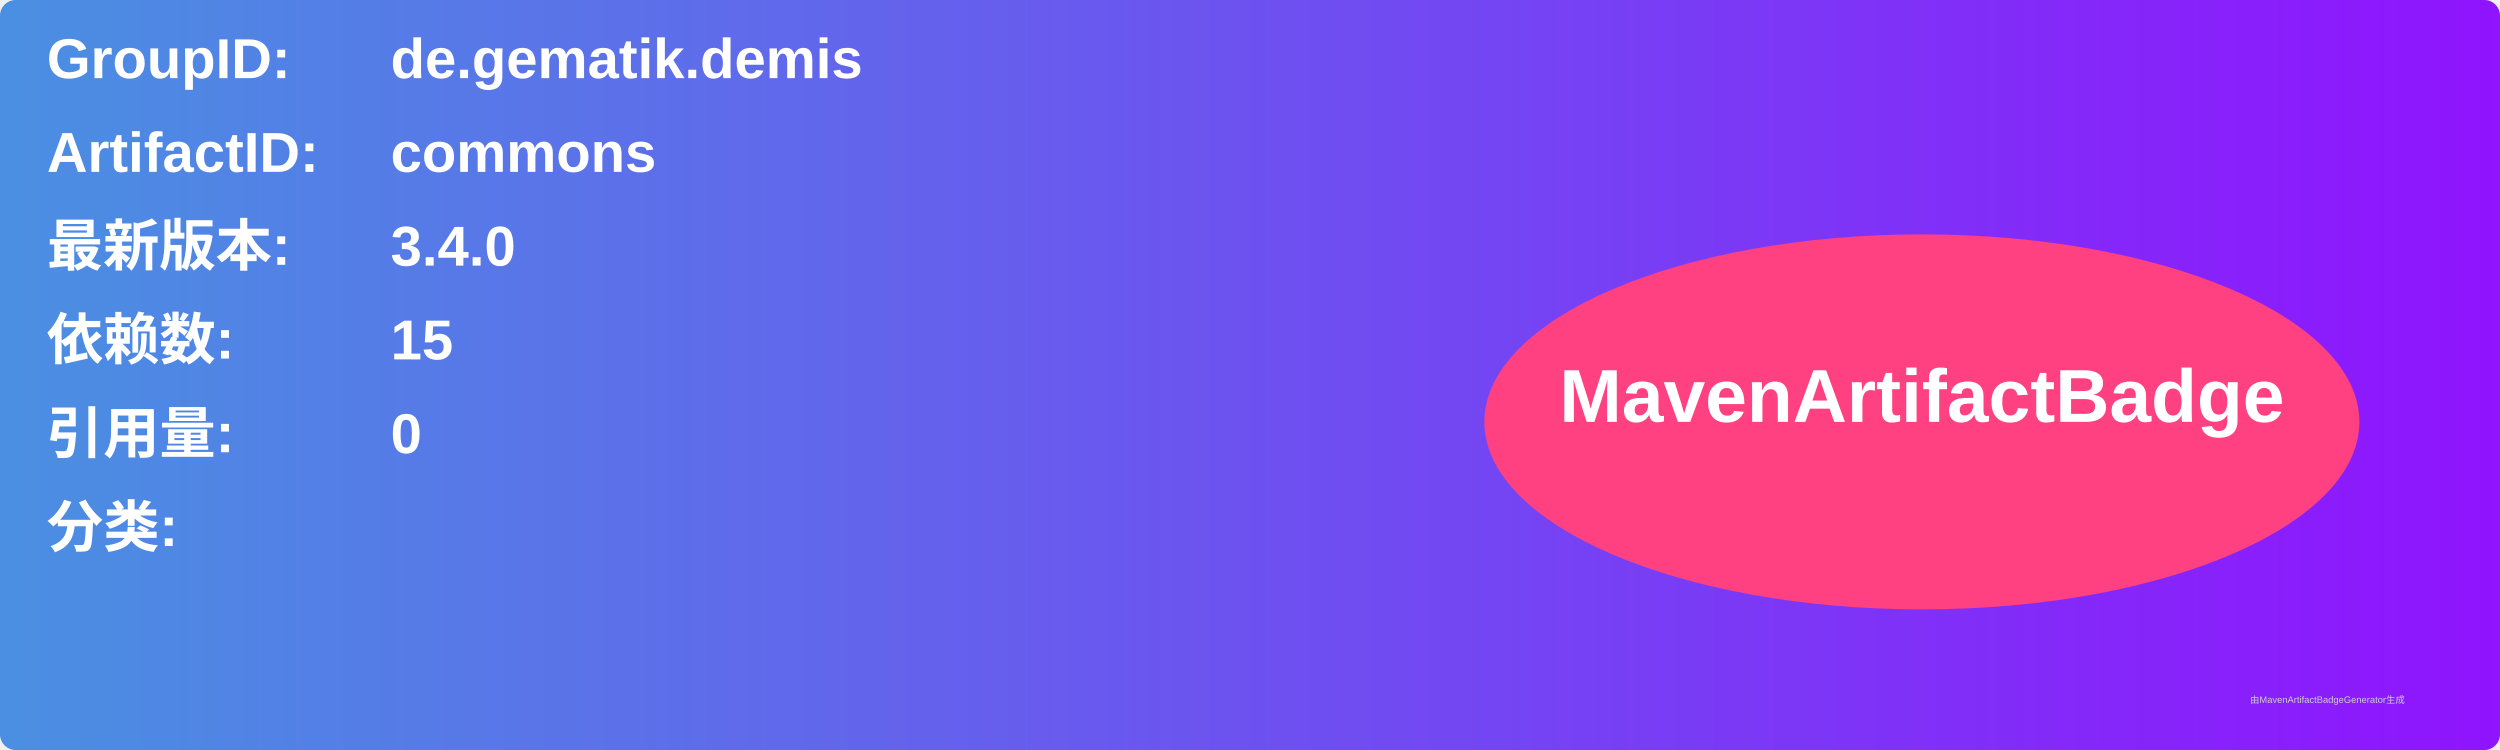
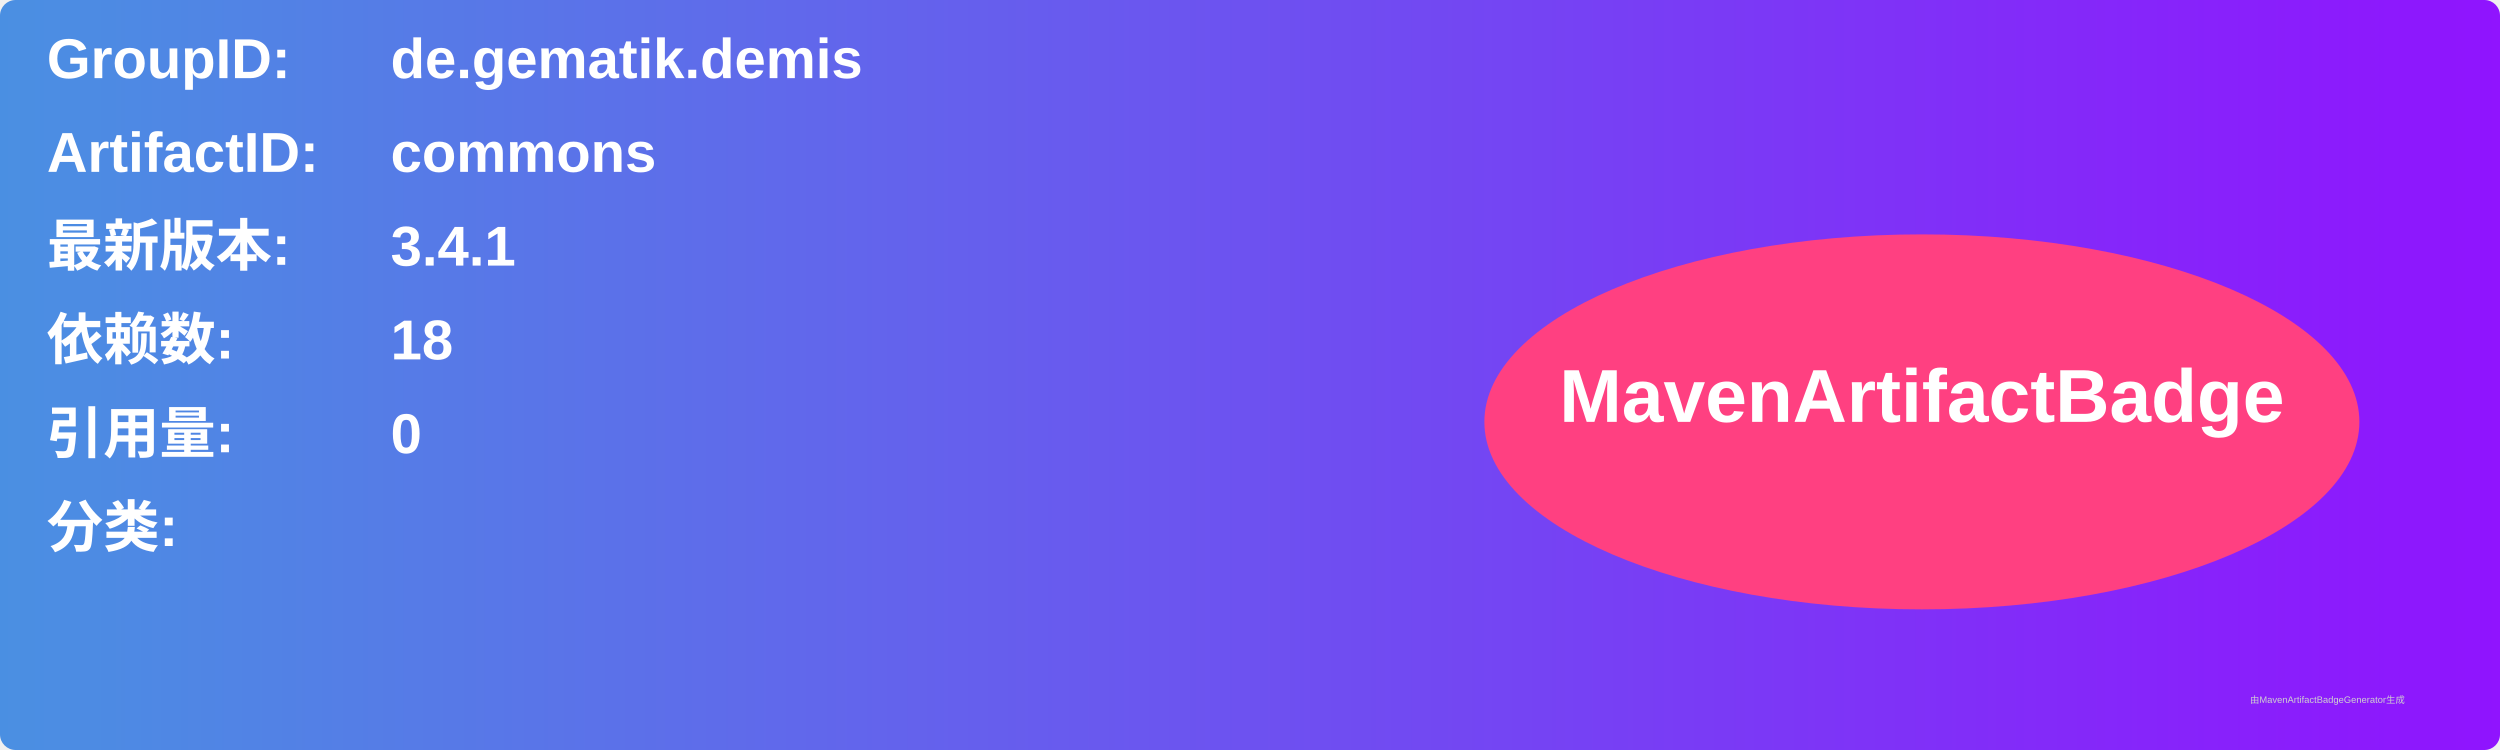
<svg xmlns="http://www.w3.org/2000/svg" width="800" height="240" viewBox="0 0 800 240">
  <linearGradient id="grad" x1="0%" y1="0%" x2="100%" y2="0%">
    <stop offset="0%" stop-color="#4a90e2" />
    <stop offset="100%" stop-color="#9013fe" />
  </linearGradient>
  <rect width="100%" height="100%" rx="5" ry="5" fill="url(#grad)" />
  <g transform="translate(15, 15)">
    <text x="0" y="10" font-family="Arial" font-size="18" fill="white" font-weight="bold" width="260">GroupID:</text>
    <text x="110" y="10" font-family="Arial" font-size="18" fill="white" font-weight="bold" width="460">de.gematik.demis</text>
    <text x="0" y="40" font-family="Arial" font-size="18" fill="white" font-weight="bold" width="260">ArtifactID:</text>
    <text x="110" y="40" font-family="Arial" font-size="18" fill="white" font-weight="bold" width="460">commons</text>
    <text x="0" y="70" font-family="Arial" font-size="18" fill="white" font-weight="bold">最新版本:</text>
    <text x="110" y="70" font-family="Arial" font-size="18" fill="white" font-weight="bold">
-       <tspan font-weight="bold">3.4.0</tspan>
+       <tspan font-weight="bold">3.4.1</tspan>
    </text>
    <text x="0" y="100" font-family="Arial" font-size="18" fill="white" font-weight="bold">依赖数: </text>
    <text x="110" y="100" font-family="Arial" font-size="18" fill="white">
-       <tspan font-weight="bold">15</tspan>
+       <tspan font-weight="bold">18</tspan>
    </text>
    <text x="0" y="130" font-family="Arial" font-size="18" fill="white" font-weight="bold">引用量: </text>
    <text x="110" y="130" font-family="Arial" font-size="18" fill="white">
      <tspan font-weight="bold">0</tspan>
    </text>
    <text x="0" y="160" font-family="Arial" font-size="18" fill="white" font-weight="bold">分类:</text>
    <text x="10" y="190" font-family="Arial" font-size="10" fill="white">
      <tspan font-weight="bold" />
    </text>
    <ellipse cx="600" cy="120" rx="140" ry="60" fill="#ff4081" />
    <text x="600" y="120" text-anchor="middle" font-family="Arial" font-size="24" fill="white" font-weight="bold">MavenArtifactBadge</text>
  </g>
  <text x="720" y="225" font-family="Arial" font-size="3" fill="#d0d0d0">由MavenArtifactBadgeGenerator生成</text>
</svg>
